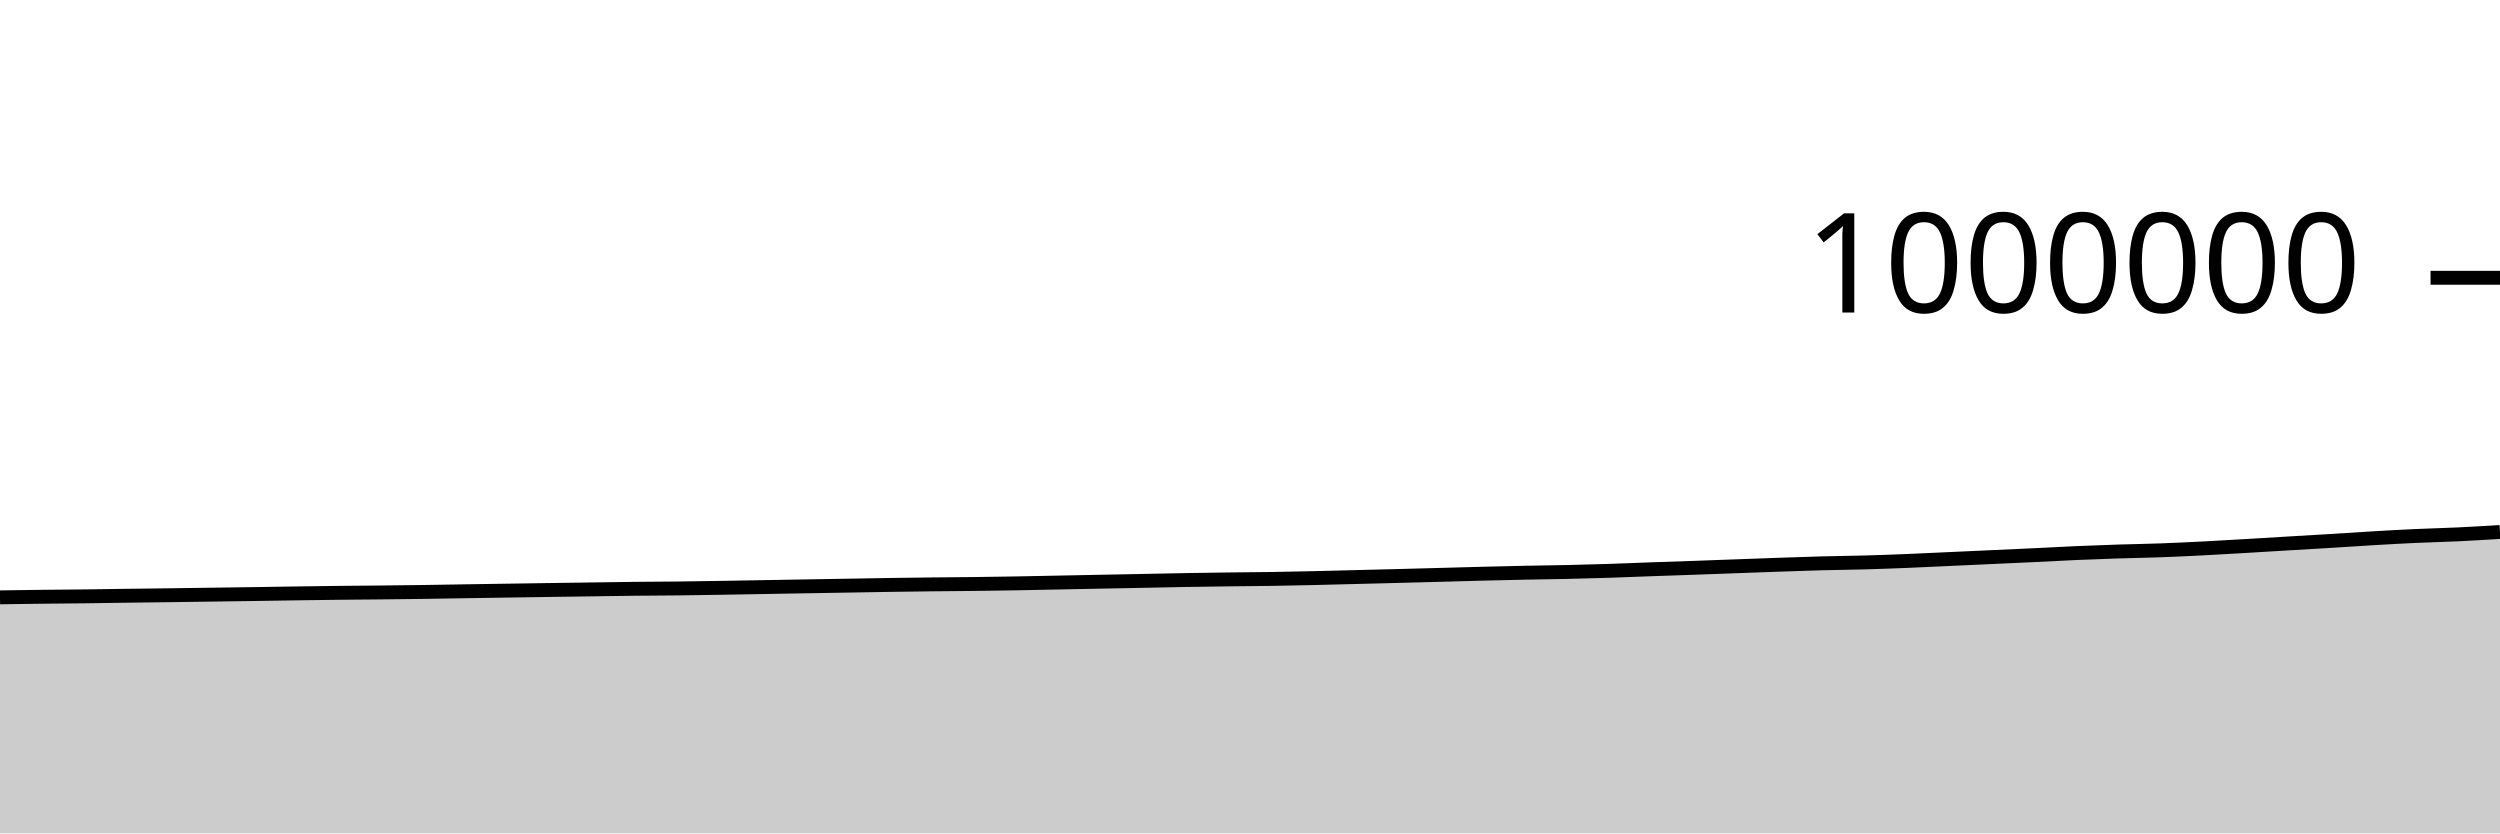
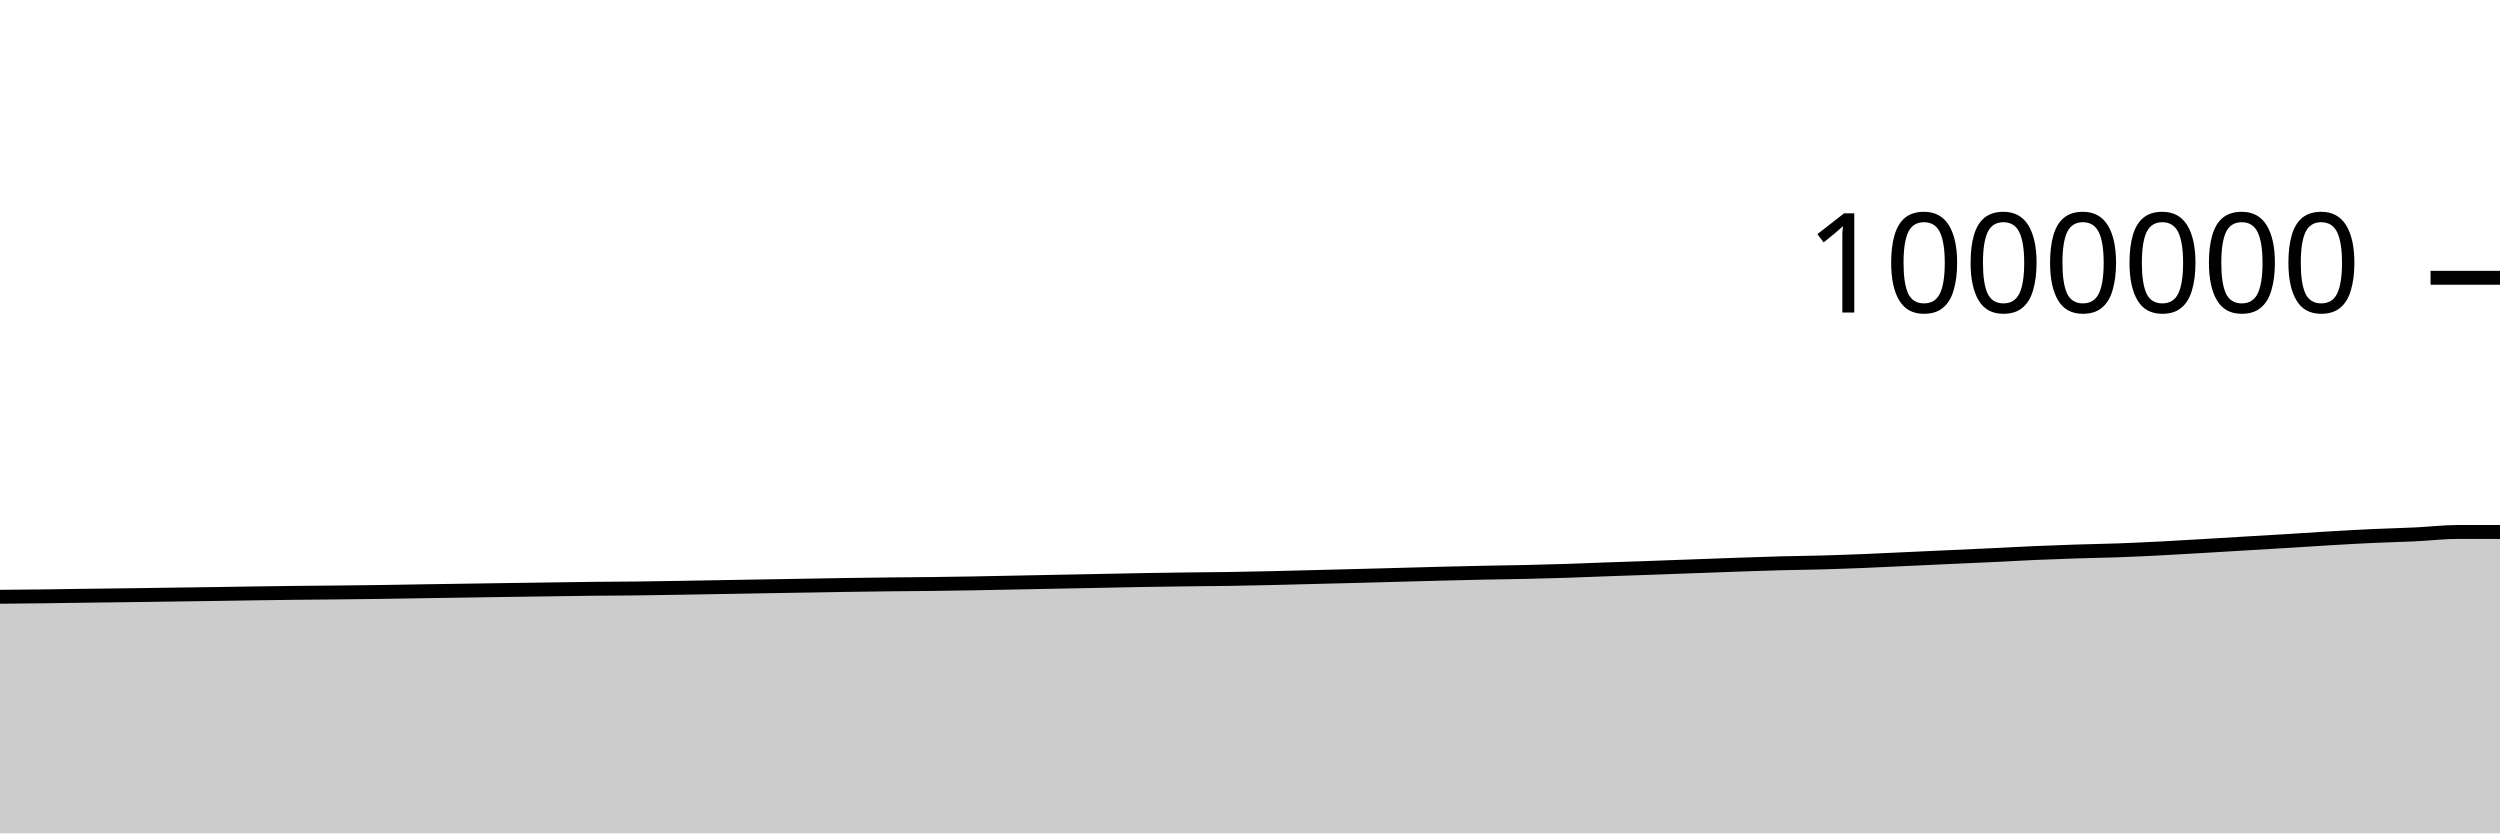
<svg xmlns="http://www.w3.org/2000/svg" viewBox="0 0 180 60">
  <g transform="translate(0,20)">
-     <path class="area" fill="rgba(0, 0, 0, 0.2)" d="M0,23.008C1.017,22.994,2.034,22.979,3.051,22.967C4.068,22.955,5.085,22.95,6.102,22.938C7.119,22.925,8.136,22.908,9.153,22.894C10.169,22.881,11.186,22.871,12.203,22.857C13.22,22.844,14.237,22.829,15.254,22.814C16.271,22.8,17.288,22.787,18.305,22.772C19.322,22.757,20.339,22.738,21.356,22.724C22.373,22.709,23.39,22.695,24.407,22.684C25.424,22.672,26.441,22.666,27.458,22.656C28.475,22.645,29.492,22.634,30.508,22.62C31.525,22.606,32.542,22.586,33.559,22.57C34.576,22.554,35.593,22.539,36.61,22.524C37.627,22.508,38.644,22.492,39.661,22.478C40.678,22.463,41.695,22.45,42.712,22.435C43.729,22.421,44.746,22.404,45.763,22.393C46.78,22.382,47.797,22.38,48.814,22.369C49.831,22.357,50.847,22.34,51.864,22.324C52.881,22.307,53.898,22.289,54.915,22.271C55.932,22.254,56.949,22.236,57.966,22.218C58.983,22.201,60,22.185,61.017,22.167C62.034,22.15,63.051,22.13,64.068,22.115C65.085,22.099,66.102,22.086,67.119,22.075C68.136,22.064,69.153,22.06,70.169,22.047C71.186,22.035,72.203,22.02,73.22,22.002C74.237,21.984,75.254,21.961,76.271,21.941C77.288,21.92,78.305,21.9,79.322,21.881C80.339,21.861,81.356,21.842,82.373,21.822C83.39,21.802,84.407,21.779,85.424,21.761C86.441,21.744,87.458,21.73,88.475,21.717C89.492,21.704,90.508,21.699,91.525,21.684C92.542,21.668,93.559,21.646,94.576,21.624C95.593,21.601,96.61,21.572,97.627,21.547C98.644,21.521,99.661,21.496,100.678,21.47C101.695,21.444,102.712,21.416,103.729,21.389C104.746,21.362,105.763,21.332,106.78,21.306C107.797,21.281,108.814,21.256,109.831,21.235C110.847,21.214,111.864,21.204,112.881,21.181C113.898,21.158,114.915,21.13,115.932,21.098C116.949,21.065,117.966,21.02,118.983,20.984C120,20.947,121.017,20.915,122.034,20.88C123.051,20.844,124.068,20.806,125.085,20.769C126.102,20.732,127.119,20.693,128.136,20.658C129.153,20.623,130.169,20.586,131.186,20.559C132.203,20.532,133.22,20.525,134.237,20.496C135.254,20.468,136.271,20.43,137.288,20.39C138.305,20.349,139.322,20.298,140.339,20.251C141.356,20.205,142.373,20.158,143.39,20.111C144.407,20.065,145.424,20.02,146.441,19.972C147.458,19.923,148.475,19.865,149.492,19.821C150.508,19.777,151.525,19.74,152.542,19.707C153.559,19.674,154.576,19.66,155.593,19.623C156.61,19.586,157.627,19.536,158.644,19.485C159.661,19.433,160.678,19.371,161.695,19.312C162.712,19.253,163.729,19.19,164.746,19.129C165.763,19.068,166.78,19.01,167.797,18.948C168.814,18.885,169.831,18.815,170.847,18.756C171.864,18.696,172.881,18.639,173.898,18.592C174.915,18.545,175.932,18.523,176.949,18.475C177.966,18.427,178.983,18.364,180,18.301L180,40C178.983,40,177.966,40,176.949,40C175.932,40,174.915,40,173.898,40C172.881,40,171.864,40,170.847,40C169.831,40,168.814,40,167.797,40C166.78,40,165.763,40,164.746,40C163.729,40,162.712,40,161.695,40C160.678,40,159.661,40,158.644,40C157.627,40,156.61,40,155.593,40C154.576,40,153.559,40,152.542,40C151.525,40,150.508,40,149.492,40C148.475,40,147.458,40,146.441,40C145.424,40,144.407,40,143.39,40C142.373,40,141.356,40,140.339,40C139.322,40,138.305,40,137.288,40C136.271,40,135.254,40,134.237,40C133.22,40,132.203,40,131.186,40C130.169,40,129.153,40,128.136,40C127.119,40,126.102,40,125.085,40C124.068,40,123.051,40,122.034,40C121.017,40,120,40,118.983,40C117.966,40,116.949,40,115.932,40C114.915,40,113.898,40,112.881,40C111.864,40,110.847,40,109.831,40C108.814,40,107.797,40,106.78,40C105.763,40,104.746,40,103.729,40C102.712,40,101.695,40,100.678,40C99.661,40,98.644,40,97.627,40C96.61,40,95.593,40,94.576,40C93.559,40,92.542,40,91.525,40C90.508,40,89.492,40,88.475,40C87.458,40,86.441,40,85.424,40C84.407,40,83.39,40,82.373,40C81.356,40,80.339,40,79.322,40C78.305,40,77.288,40,76.271,40C75.254,40,74.237,40,73.22,40C72.203,40,71.186,40,70.169,40C69.153,40,68.136,40,67.119,40C66.102,40,65.085,40,64.068,40C63.051,40,62.034,40,61.017,40C60,40,58.983,40,57.966,40C56.949,40,55.932,40,54.915,40C53.898,40,52.881,40,51.864,40C50.847,40,49.831,40,48.814,40C47.797,40,46.78,40,45.763,40C44.746,40,43.729,40,42.712,40C41.695,40,40.678,40,39.661,40C38.644,40,37.627,40,36.61,40C35.593,40,34.576,40,33.559,40C32.542,40,31.525,40,30.508,40C29.492,40,28.475,40,27.458,40C26.441,40,25.424,40,24.407,40C23.39,40,22.373,40,21.356,40C20.339,40,19.322,40,18.305,40C17.288,40,16.271,40,15.254,40C14.237,40,13.22,40,12.203,40C11.186,40,10.169,40,9.153,40C8.136,40,7.119,40,6.102,40C5.085,40,4.068,40,3.051,40C2.034,40,1.017,40,0,40Z" />
-     <path class="line" stroke="black" fill="none" d="M0,23.008C1.017,22.994,2.034,22.979,3.051,22.967C4.068,22.955,5.085,22.95,6.102,22.938C7.119,22.925,8.136,22.908,9.153,22.894C10.169,22.881,11.186,22.871,12.203,22.857C13.22,22.844,14.237,22.829,15.254,22.814C16.271,22.8,17.288,22.787,18.305,22.772C19.322,22.757,20.339,22.738,21.356,22.724C22.373,22.709,23.39,22.695,24.407,22.684C25.424,22.672,26.441,22.666,27.458,22.656C28.475,22.645,29.492,22.634,30.508,22.62C31.525,22.606,32.542,22.586,33.559,22.57C34.576,22.554,35.593,22.539,36.61,22.524C37.627,22.508,38.644,22.492,39.661,22.478C40.678,22.463,41.695,22.45,42.712,22.435C43.729,22.421,44.746,22.404,45.763,22.393C46.78,22.382,47.797,22.38,48.814,22.369C49.831,22.357,50.847,22.34,51.864,22.324C52.881,22.307,53.898,22.289,54.915,22.271C55.932,22.254,56.949,22.236,57.966,22.218C58.983,22.201,60,22.185,61.017,22.167C62.034,22.15,63.051,22.13,64.068,22.115C65.085,22.099,66.102,22.086,67.119,22.075C68.136,22.064,69.153,22.06,70.169,22.047C71.186,22.035,72.203,22.02,73.22,22.002C74.237,21.984,75.254,21.961,76.271,21.941C77.288,21.92,78.305,21.9,79.322,21.881C80.339,21.861,81.356,21.842,82.373,21.822C83.39,21.802,84.407,21.779,85.424,21.761C86.441,21.744,87.458,21.73,88.475,21.717C89.492,21.704,90.508,21.699,91.525,21.684C92.542,21.668,93.559,21.646,94.576,21.624C95.593,21.601,96.61,21.572,97.627,21.547C98.644,21.521,99.661,21.496,100.678,21.47C101.695,21.444,102.712,21.416,103.729,21.389C104.746,21.362,105.763,21.332,106.78,21.306C107.797,21.281,108.814,21.256,109.831,21.235C110.847,21.214,111.864,21.204,112.881,21.181C113.898,21.158,114.915,21.13,115.932,21.098C116.949,21.065,117.966,21.02,118.983,20.984C120,20.947,121.017,20.915,122.034,20.88C123.051,20.844,124.068,20.806,125.085,20.769C126.102,20.732,127.119,20.693,128.136,20.658C129.153,20.623,130.169,20.586,131.186,20.559C132.203,20.532,133.22,20.525,134.237,20.496C135.254,20.468,136.271,20.43,137.288,20.39C138.305,20.349,139.322,20.298,140.339,20.251C141.356,20.205,142.373,20.158,143.39,20.111C144.407,20.065,145.424,20.02,146.441,19.972C147.458,19.923,148.475,19.865,149.492,19.821C150.508,19.777,151.525,19.74,152.542,19.707C153.559,19.674,154.576,19.66,155.593,19.623C156.61,19.586,157.627,19.536,158.644,19.485C159.661,19.433,160.678,19.371,161.695,19.312C162.712,19.253,163.729,19.19,164.746,19.129C165.763,19.068,166.78,19.01,167.797,18.948C168.814,18.885,169.831,18.815,170.847,18.756C171.864,18.696,172.881,18.639,173.898,18.592C174.915,18.545,175.932,18.523,176.949,18.475C177.966,18.427,178.983,18.364,180,18.301" />
+     <path class="area" fill="rgba(0, 0, 0, 0.2)" d="M0,22.967C1.017,22.958,2.034,22.95,3.051,22.938C4.068,22.925,5.085,22.908,6.102,22.894C7.119,22.881,8.136,22.871,9.153,22.857C10.169,22.844,11.186,22.829,12.203,22.814C13.22,22.8,14.237,22.787,15.254,22.772C16.271,22.757,17.288,22.738,18.305,22.724C19.322,22.709,20.339,22.695,21.356,22.684C22.373,22.672,23.39,22.666,24.407,22.656C25.424,22.645,26.441,22.634,27.458,22.62C28.475,22.606,29.492,22.586,30.508,22.57C31.525,22.554,32.542,22.539,33.559,22.524C34.576,22.508,35.593,22.492,36.61,22.478C37.627,22.463,38.644,22.45,39.661,22.435C40.678,22.421,41.695,22.404,42.712,22.393C43.729,22.382,44.746,22.38,45.763,22.369C46.78,22.357,47.797,22.34,48.814,22.324C49.831,22.307,50.847,22.289,51.864,22.271C52.881,22.254,53.898,22.236,54.915,22.218C55.932,22.201,56.949,22.185,57.966,22.167C58.983,22.15,60,22.13,61.017,22.115C62.034,22.099,63.051,22.086,64.068,22.075C65.085,22.064,66.102,22.06,67.119,22.047C68.136,22.035,69.153,22.02,70.169,22.002C71.186,21.984,72.203,21.961,73.22,21.941C74.237,21.92,75.254,21.9,76.271,21.881C77.288,21.861,78.305,21.842,79.322,21.822C80.339,21.802,81.356,21.779,82.373,21.761C83.39,21.744,84.407,21.73,85.424,21.717C86.441,21.704,87.458,21.699,88.475,21.684C89.492,21.668,90.508,21.646,91.525,21.624C92.542,21.601,93.559,21.572,94.576,21.547C95.593,21.521,96.61,21.496,97.627,21.47C98.644,21.444,99.661,21.416,100.678,21.389C101.695,21.362,102.712,21.332,103.729,21.306C104.746,21.281,105.763,21.256,106.78,21.235C107.797,21.214,108.814,21.204,109.831,21.181C110.847,21.158,111.864,21.13,112.881,21.098C113.898,21.065,114.915,21.02,115.932,20.984C116.949,20.947,117.966,20.915,118.983,20.88C120,20.844,121.017,20.806,122.034,20.769C123.051,20.732,124.068,20.693,125.085,20.658C126.102,20.623,127.119,20.586,128.136,20.559C129.153,20.532,130.169,20.525,131.186,20.496C132.203,20.468,133.22,20.43,134.237,20.39C135.254,20.349,136.271,20.298,137.288,20.251C138.305,20.205,139.322,20.158,140.339,20.111C141.356,20.065,142.373,20.02,143.39,19.972C144.407,19.923,145.424,19.865,146.441,19.821C147.458,19.777,148.475,19.74,149.492,19.707C150.508,19.674,151.525,19.66,152.542,19.623C153.559,19.586,154.576,19.536,155.593,19.485C156.61,19.433,157.627,19.371,158.644,19.312C159.661,19.253,160.678,19.19,161.695,19.129C162.712,19.068,163.729,19.01,164.746,18.948C165.763,18.885,166.78,18.815,167.797,18.756C168.814,18.696,169.831,18.639,170.847,18.592C171.864,18.545,172.881,18.523,173.898,18.475C174.915,18.427,175.932,18.302,176.949,18.301C177.966,18.301,178.983,18.301,180,18.301L180,40C178.983,40,177.966,40,176.949,40C175.932,40,174.915,40,173.898,40C172.881,40,171.864,40,170.847,40C169.831,40,168.814,40,167.797,40C166.78,40,165.763,40,164.746,40C163.729,40,162.712,40,161.695,40C160.678,40,159.661,40,158.644,40C157.627,40,156.61,40,155.593,40C154.576,40,153.559,40,152.542,40C151.525,40,150.508,40,149.492,40C148.475,40,147.458,40,146.441,40C145.424,40,144.407,40,143.39,40C142.373,40,141.356,40,140.339,40C139.322,40,138.305,40,137.288,40C136.271,40,135.254,40,134.237,40C133.22,40,132.203,40,131.186,40C130.169,40,129.153,40,128.136,40C127.119,40,126.102,40,125.085,40C124.068,40,123.051,40,122.034,40C121.017,40,120,40,118.983,40C117.966,40,116.949,40,115.932,40C114.915,40,113.898,40,112.881,40C111.864,40,110.847,40,109.831,40C108.814,40,107.797,40,106.78,40C105.763,40,104.746,40,103.729,40C102.712,40,101.695,40,100.678,40C99.661,40,98.644,40,97.627,40C96.61,40,95.593,40,94.576,40C93.559,40,92.542,40,91.525,40C90.508,40,89.492,40,88.475,40C87.458,40,86.441,40,85.424,40C84.407,40,83.39,40,82.373,40C81.356,40,80.339,40,79.322,40C78.305,40,77.288,40,76.271,40C75.254,40,74.237,40,73.22,40C72.203,40,71.186,40,70.169,40C69.153,40,68.136,40,67.119,40C66.102,40,65.085,40,64.068,40C63.051,40,62.034,40,61.017,40C60,40,58.983,40,57.966,40C56.949,40,55.932,40,54.915,40C53.898,40,52.881,40,51.864,40C50.847,40,49.831,40,48.814,40C47.797,40,46.78,40,45.763,40C44.746,40,43.729,40,42.712,40C41.695,40,40.678,40,39.661,40C38.644,40,37.627,40,36.61,40C35.593,40,34.576,40,33.559,40C32.542,40,31.525,40,30.508,40C29.492,40,28.475,40,27.458,40C26.441,40,25.424,40,24.407,40C23.39,40,22.373,40,21.356,40C20.339,40,19.322,40,18.305,40C17.288,40,16.271,40,15.254,40C14.237,40,13.22,40,12.203,40C11.186,40,10.169,40,9.153,40C8.136,40,7.119,40,6.102,40C5.085,40,4.068,40,3.051,40C2.034,40,1.017,40,0,40Z" />
+     <path class="line" stroke="black" fill="none" d="M0,22.967C1.017,22.958,2.034,22.95,3.051,22.938C4.068,22.925,5.085,22.908,6.102,22.894C7.119,22.881,8.136,22.871,9.153,22.857C10.169,22.844,11.186,22.829,12.203,22.814C13.22,22.8,14.237,22.787,15.254,22.772C16.271,22.757,17.288,22.738,18.305,22.724C19.322,22.709,20.339,22.695,21.356,22.684C22.373,22.672,23.39,22.666,24.407,22.656C25.424,22.645,26.441,22.634,27.458,22.62C28.475,22.606,29.492,22.586,30.508,22.57C31.525,22.554,32.542,22.539,33.559,22.524C34.576,22.508,35.593,22.492,36.61,22.478C37.627,22.463,38.644,22.45,39.661,22.435C40.678,22.421,41.695,22.404,42.712,22.393C43.729,22.382,44.746,22.38,45.763,22.369C46.78,22.357,47.797,22.34,48.814,22.324C49.831,22.307,50.847,22.289,51.864,22.271C52.881,22.254,53.898,22.236,54.915,22.218C55.932,22.201,56.949,22.185,57.966,22.167C58.983,22.15,60,22.13,61.017,22.115C62.034,22.099,63.051,22.086,64.068,22.075C65.085,22.064,66.102,22.06,67.119,22.047C68.136,22.035,69.153,22.02,70.169,22.002C71.186,21.984,72.203,21.961,73.22,21.941C74.237,21.92,75.254,21.9,76.271,21.881C77.288,21.861,78.305,21.842,79.322,21.822C80.339,21.802,81.356,21.779,82.373,21.761C83.39,21.744,84.407,21.73,85.424,21.717C86.441,21.704,87.458,21.699,88.475,21.684C89.492,21.668,90.508,21.646,91.525,21.624C92.542,21.601,93.559,21.572,94.576,21.547C95.593,21.521,96.61,21.496,97.627,21.47C98.644,21.444,99.661,21.416,100.678,21.389C101.695,21.362,102.712,21.332,103.729,21.306C104.746,21.281,105.763,21.256,106.78,21.235C107.797,21.214,108.814,21.204,109.831,21.181C110.847,21.158,111.864,21.13,112.881,21.098C113.898,21.065,114.915,21.02,115.932,20.984C116.949,20.947,117.966,20.915,118.983,20.88C120,20.844,121.017,20.806,122.034,20.769C123.051,20.732,124.068,20.693,125.085,20.658C126.102,20.623,127.119,20.586,128.136,20.559C129.153,20.532,130.169,20.525,131.186,20.496C132.203,20.468,133.22,20.43,134.237,20.39C135.254,20.349,136.271,20.298,137.288,20.251C138.305,20.205,139.322,20.158,140.339,20.111C141.356,20.065,142.373,20.02,143.39,19.972C144.407,19.923,145.424,19.865,146.441,19.821C147.458,19.777,148.475,19.74,149.492,19.707C150.508,19.674,151.525,19.66,152.542,19.623C153.559,19.586,154.576,19.536,155.593,19.485C156.61,19.433,157.627,19.371,158.644,19.312C159.661,19.253,160.678,19.19,161.695,19.129C162.712,19.068,163.729,19.01,164.746,18.948C165.763,18.885,166.78,18.815,167.797,18.756C168.814,18.696,169.831,18.639,170.847,18.592C171.864,18.545,172.881,18.523,173.898,18.475C174.915,18.427,175.932,18.302,176.949,18.301C177.966,18.301,178.983,18.301,180,18.301" />
    <path class="axis-ceiling" stroke-width="1" stroke="black" fill="none" d="M175,0L180,0" />
    <text class="axis-ceiling-label" font-family="sans-serif" text-anchor="end" font-size="10px" x="170" y="2.5">1000000</text>
  </g>
</svg>
